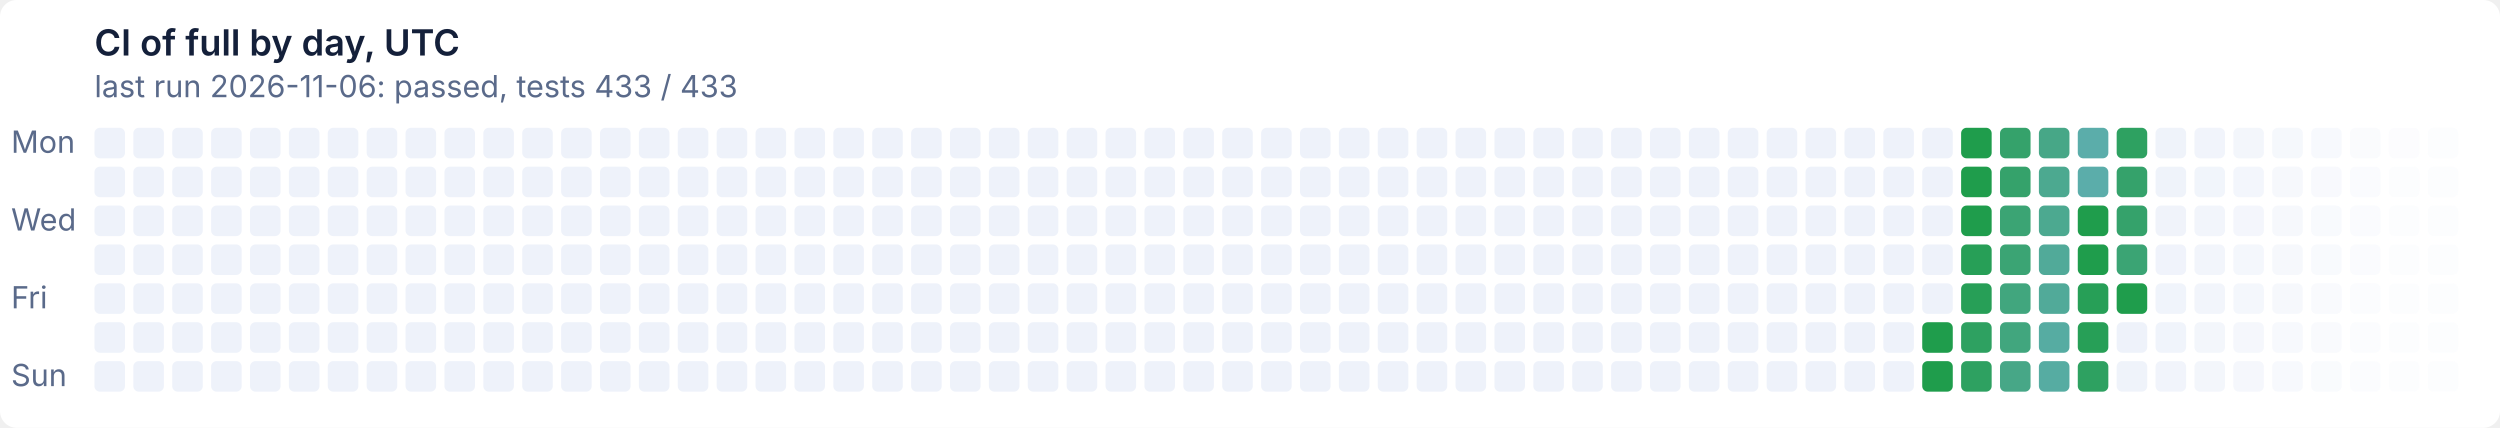
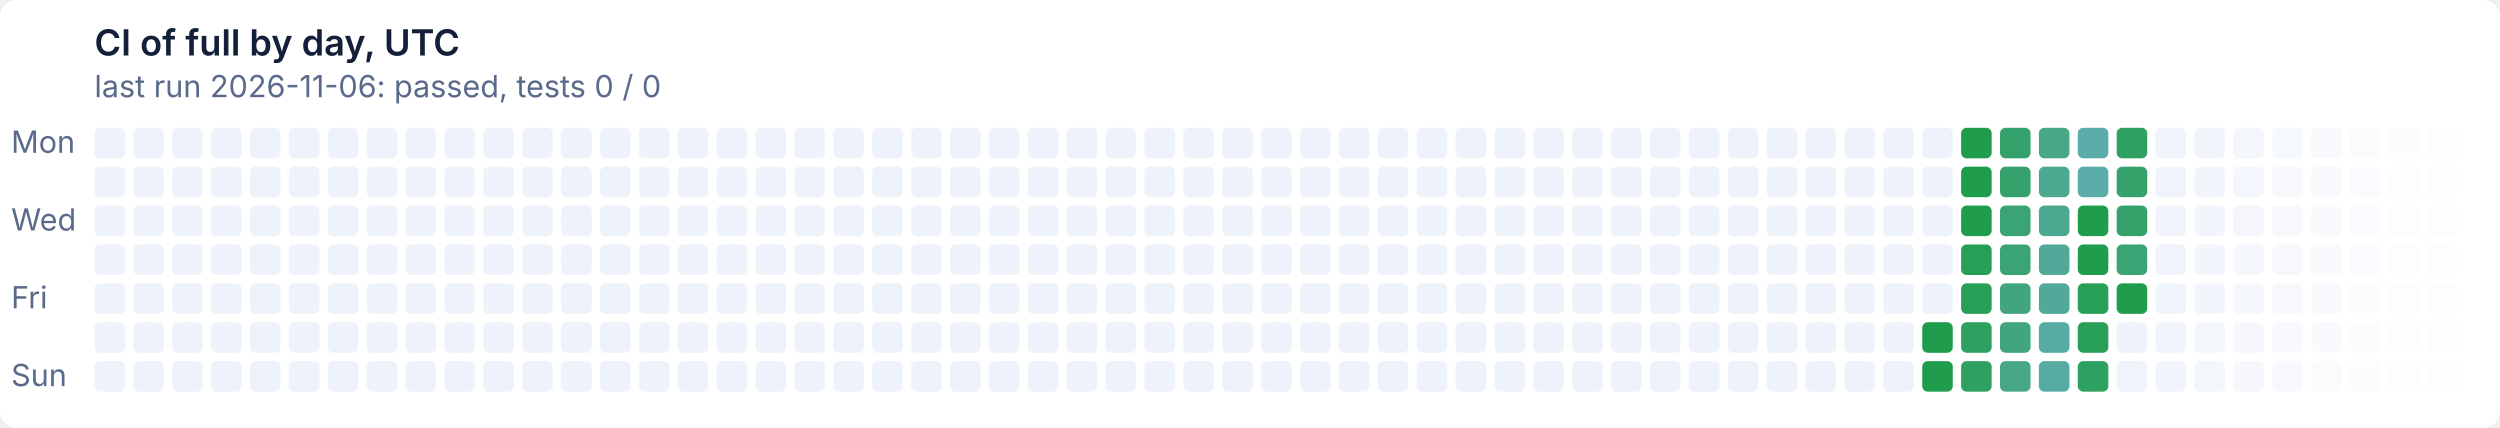
- <svg xmlns="http://www.w3.org/2000/svg" width="900" height="154" viewBox="0 0 900 154" role="img" aria-label="CI of full by day, UTC: last run 2026-11-06: passed, tests 433 / 433">
+ <svg xmlns="http://www.w3.org/2000/svg" width="900" height="154" viewBox="0 0 900 154" role="img" aria-label="CI of full by day, UTC: last run 2026-11-06: passed, tests 0 / 0">
  <style>text{font:11px system-ui,-apple-system,'Segoe UI',sans-serif}
.t{font-size:13px;font-weight:600}
.g{fill:#ffffff}
.x{fill:#14203a}
.m{fill:#5a6a8a}
@media (prefers-color-scheme: dark){.g{fill:#0e1526}
.x{fill:#e6ecf5}
.m{fill:#93a2bc}}
.l11d0{fill:#eef2fa}
@media (prefers-color-scheme: dark){.l11d0{fill:#141d33}}
.l0d1{fill:#1f9d4c}
@media (prefers-color-scheme: dark){.l0d1{fill:#3fb950}}
.l1d2{fill:#279f57}
@media (prefers-color-scheme: dark){.l1d2{fill:#45ba5c}}
.l2d3{fill:#2ea161}
@media (prefers-color-scheme: dark){.l2d3{fill:#4bbb67}}
.l3d4{fill:#35a26b}
@media (prefers-color-scheme: dark){.l3d4{fill:#51bc72}}
.l4d5{fill:#3ba474}
@media (prefers-color-scheme: dark){.l4d5{fill:#57bd7c}}
.l5d6{fill:#41a67e}
@media (prefers-color-scheme: dark){.l5d6{fill:#5cbe86}}
.l6d7{fill:#47a787}
@media (prefers-color-scheme: dark){.l6d7{fill:#62bf8f}}
.l7d8{fill:#4ca990}
@media (prefers-color-scheme: dark){.l7d8{fill:#67c099}}
.l8d9{fill:#51aa99}
@media (prefers-color-scheme: dark){.l8d9{fill:#6cc1a2}}
.l9d10{fill:#56aca2}
@media (prefers-color-scheme: dark){.l9d10{fill:#71c2ab}}
.l10d11{fill:#5badaa}
@media (prefers-color-scheme: dark){.l10d11{fill:#76c2b4}}</style>
  <rect class="g" width="900" height="154" rx="6" />
  <text class="t x" x="34" y="20">CI of full by day, UTC</text>
-   <text class="m" x="34" y="35">last run 2026-11-06: passed, tests 433 / 433</text>
+   <text class="m" x="34" y="35">last run 2026-11-06: passed, tests 0 / 0</text>
  <text class="m" x="4" y="55">Mon</text>
  <text class="m" x="4" y="83">Wed</text>
  <text class="m" x="4" y="111">Fri</text>
  <text class="m" x="4" y="139">Sun</text>
  <rect class="l11d0" x="34" y="46" width="11" height="11" rx="2" />
  <rect class="l11d0" x="34" y="60" width="11" height="11" rx="2" />
  <rect class="l11d0" x="34" y="74" width="11" height="11" rx="2" />
  <rect class="l11d0" x="34" y="88" width="11" height="11" rx="2" />
  <rect class="l11d0" x="34" y="102" width="11" height="11" rx="2" />
  <rect class="l11d0" x="34" y="116" width="11" height="11" rx="2" />
  <rect class="l11d0" x="34" y="130" width="11" height="11" rx="2" />
  <rect class="l11d0" x="48" y="46" width="11" height="11" rx="2" />
  <rect class="l11d0" x="48" y="60" width="11" height="11" rx="2" />
  <rect class="l11d0" x="48" y="74" width="11" height="11" rx="2" />
  <rect class="l11d0" x="48" y="88" width="11" height="11" rx="2" />
  <rect class="l11d0" x="48" y="102" width="11" height="11" rx="2" />
  <rect class="l11d0" x="48" y="116" width="11" height="11" rx="2" />
  <rect class="l11d0" x="48" y="130" width="11" height="11" rx="2" />
  <rect class="l11d0" x="62" y="46" width="11" height="11" rx="2" />
  <rect class="l11d0" x="62" y="60" width="11" height="11" rx="2" />
  <rect class="l11d0" x="62" y="74" width="11" height="11" rx="2" />
  <rect class="l11d0" x="62" y="88" width="11" height="11" rx="2" />
  <rect class="l11d0" x="62" y="102" width="11" height="11" rx="2" />
  <rect class="l11d0" x="62" y="116" width="11" height="11" rx="2" />
  <rect class="l11d0" x="62" y="130" width="11" height="11" rx="2" />
  <rect class="l11d0" x="76" y="46" width="11" height="11" rx="2" />
  <rect class="l11d0" x="76" y="60" width="11" height="11" rx="2" />
  <rect class="l11d0" x="76" y="74" width="11" height="11" rx="2" />
  <rect class="l11d0" x="76" y="88" width="11" height="11" rx="2" />
  <rect class="l11d0" x="76" y="102" width="11" height="11" rx="2" />
  <rect class="l11d0" x="76" y="116" width="11" height="11" rx="2" />
  <rect class="l11d0" x="76" y="130" width="11" height="11" rx="2" />
  <rect class="l11d0" x="90" y="46" width="11" height="11" rx="2" />
  <rect class="l11d0" x="90" y="60" width="11" height="11" rx="2" />
  <rect class="l11d0" x="90" y="74" width="11" height="11" rx="2" />
  <rect class="l11d0" x="90" y="88" width="11" height="11" rx="2" />
  <rect class="l11d0" x="90" y="102" width="11" height="11" rx="2" />
  <rect class="l11d0" x="90" y="116" width="11" height="11" rx="2" />
  <rect class="l11d0" x="90" y="130" width="11" height="11" rx="2" />
  <rect class="l11d0" x="104" y="46" width="11" height="11" rx="2" />
  <rect class="l11d0" x="104" y="60" width="11" height="11" rx="2" />
  <rect class="l11d0" x="104" y="74" width="11" height="11" rx="2" />
  <rect class="l11d0" x="104" y="88" width="11" height="11" rx="2" />
  <rect class="l11d0" x="104" y="102" width="11" height="11" rx="2" />
  <rect class="l11d0" x="104" y="116" width="11" height="11" rx="2" />
  <rect class="l11d0" x="104" y="130" width="11" height="11" rx="2" />
  <rect class="l11d0" x="118" y="46" width="11" height="11" rx="2" />
  <rect class="l11d0" x="118" y="60" width="11" height="11" rx="2" />
  <rect class="l11d0" x="118" y="74" width="11" height="11" rx="2" />
  <rect class="l11d0" x="118" y="88" width="11" height="11" rx="2" />
  <rect class="l11d0" x="118" y="102" width="11" height="11" rx="2" />
  <rect class="l11d0" x="118" y="116" width="11" height="11" rx="2" />
  <rect class="l11d0" x="118" y="130" width="11" height="11" rx="2" />
  <rect class="l11d0" x="132" y="46" width="11" height="11" rx="2" />
  <rect class="l11d0" x="132" y="60" width="11" height="11" rx="2" />
  <rect class="l11d0" x="132" y="74" width="11" height="11" rx="2" />
  <rect class="l11d0" x="132" y="88" width="11" height="11" rx="2" />
  <rect class="l11d0" x="132" y="102" width="11" height="11" rx="2" />
  <rect class="l11d0" x="132" y="116" width="11" height="11" rx="2" />
  <rect class="l11d0" x="132" y="130" width="11" height="11" rx="2" />
  <rect class="l11d0" x="146" y="46" width="11" height="11" rx="2" />
  <rect class="l11d0" x="146" y="60" width="11" height="11" rx="2" />
  <rect class="l11d0" x="146" y="74" width="11" height="11" rx="2" />
  <rect class="l11d0" x="146" y="88" width="11" height="11" rx="2" />
  <rect class="l11d0" x="146" y="102" width="11" height="11" rx="2" />
  <rect class="l11d0" x="146" y="116" width="11" height="11" rx="2" />
  <rect class="l11d0" x="146" y="130" width="11" height="11" rx="2" />
  <rect class="l11d0" x="160" y="46" width="11" height="11" rx="2" />
  <rect class="l11d0" x="160" y="60" width="11" height="11" rx="2" />
  <rect class="l11d0" x="160" y="74" width="11" height="11" rx="2" />
  <rect class="l11d0" x="160" y="88" width="11" height="11" rx="2" />
  <rect class="l11d0" x="160" y="102" width="11" height="11" rx="2" />
  <rect class="l11d0" x="160" y="116" width="11" height="11" rx="2" />
  <rect class="l11d0" x="160" y="130" width="11" height="11" rx="2" />
  <rect class="l11d0" x="174" y="46" width="11" height="11" rx="2" />
  <rect class="l11d0" x="174" y="60" width="11" height="11" rx="2" />
  <rect class="l11d0" x="174" y="74" width="11" height="11" rx="2" />
  <rect class="l11d0" x="174" y="88" width="11" height="11" rx="2" />
  <rect class="l11d0" x="174" y="102" width="11" height="11" rx="2" />
  <rect class="l11d0" x="174" y="116" width="11" height="11" rx="2" />
  <rect class="l11d0" x="174" y="130" width="11" height="11" rx="2" />
  <rect class="l11d0" x="188" y="46" width="11" height="11" rx="2" />
  <rect class="l11d0" x="188" y="60" width="11" height="11" rx="2" />
  <rect class="l11d0" x="188" y="74" width="11" height="11" rx="2" />
  <rect class="l11d0" x="188" y="88" width="11" height="11" rx="2" />
  <rect class="l11d0" x="188" y="102" width="11" height="11" rx="2" />
  <rect class="l11d0" x="188" y="116" width="11" height="11" rx="2" />
  <rect class="l11d0" x="188" y="130" width="11" height="11" rx="2" />
  <rect class="l11d0" x="202" y="46" width="11" height="11" rx="2" />
  <rect class="l11d0" x="202" y="60" width="11" height="11" rx="2" />
  <rect class="l11d0" x="202" y="74" width="11" height="11" rx="2" />
  <rect class="l11d0" x="202" y="88" width="11" height="11" rx="2" />
  <rect class="l11d0" x="202" y="102" width="11" height="11" rx="2" />
  <rect class="l11d0" x="202" y="116" width="11" height="11" rx="2" />
  <rect class="l11d0" x="202" y="130" width="11" height="11" rx="2" />
  <rect class="l11d0" x="216" y="46" width="11" height="11" rx="2" />
  <rect class="l11d0" x="216" y="60" width="11" height="11" rx="2" />
  <rect class="l11d0" x="216" y="74" width="11" height="11" rx="2" />
  <rect class="l11d0" x="216" y="88" width="11" height="11" rx="2" />
  <rect class="l11d0" x="216" y="102" width="11" height="11" rx="2" />
  <rect class="l11d0" x="216" y="116" width="11" height="11" rx="2" />
  <rect class="l11d0" x="216" y="130" width="11" height="11" rx="2" />
  <rect class="l11d0" x="230" y="46" width="11" height="11" rx="2" />
  <rect class="l11d0" x="230" y="60" width="11" height="11" rx="2" />
  <rect class="l11d0" x="230" y="74" width="11" height="11" rx="2" />
  <rect class="l11d0" x="230" y="88" width="11" height="11" rx="2" />
  <rect class="l11d0" x="230" y="102" width="11" height="11" rx="2" />
  <rect class="l11d0" x="230" y="116" width="11" height="11" rx="2" />
  <rect class="l11d0" x="230" y="130" width="11" height="11" rx="2" />
  <rect class="l11d0" x="244" y="46" width="11" height="11" rx="2" />
  <rect class="l11d0" x="244" y="60" width="11" height="11" rx="2" />
  <rect class="l11d0" x="244" y="74" width="11" height="11" rx="2" />
  <rect class="l11d0" x="244" y="88" width="11" height="11" rx="2" />
  <rect class="l11d0" x="244" y="102" width="11" height="11" rx="2" />
  <rect class="l11d0" x="244" y="116" width="11" height="11" rx="2" />
  <rect class="l11d0" x="244" y="130" width="11" height="11" rx="2" />
  <rect class="l11d0" x="258" y="46" width="11" height="11" rx="2" />
  <rect class="l11d0" x="258" y="60" width="11" height="11" rx="2" />
  <rect class="l11d0" x="258" y="74" width="11" height="11" rx="2" />
  <rect class="l11d0" x="258" y="88" width="11" height="11" rx="2" />
  <rect class="l11d0" x="258" y="102" width="11" height="11" rx="2" />
  <rect class="l11d0" x="258" y="116" width="11" height="11" rx="2" />
  <rect class="l11d0" x="258" y="130" width="11" height="11" rx="2" />
  <rect class="l11d0" x="272" y="46" width="11" height="11" rx="2" />
  <rect class="l11d0" x="272" y="60" width="11" height="11" rx="2" />
  <rect class="l11d0" x="272" y="74" width="11" height="11" rx="2" />
  <rect class="l11d0" x="272" y="88" width="11" height="11" rx="2" />
  <rect class="l11d0" x="272" y="102" width="11" height="11" rx="2" />
  <rect class="l11d0" x="272" y="116" width="11" height="11" rx="2" />
  <rect class="l11d0" x="272" y="130" width="11" height="11" rx="2" />
  <rect class="l11d0" x="286" y="46" width="11" height="11" rx="2" />
  <rect class="l11d0" x="286" y="60" width="11" height="11" rx="2" />
  <rect class="l11d0" x="286" y="74" width="11" height="11" rx="2" />
  <rect class="l11d0" x="286" y="88" width="11" height="11" rx="2" />
  <rect class="l11d0" x="286" y="102" width="11" height="11" rx="2" />
  <rect class="l11d0" x="286" y="116" width="11" height="11" rx="2" />
  <rect class="l11d0" x="286" y="130" width="11" height="11" rx="2" />
  <rect class="l11d0" x="300" y="46" width="11" height="11" rx="2" />
  <rect class="l11d0" x="300" y="60" width="11" height="11" rx="2" />
  <rect class="l11d0" x="300" y="74" width="11" height="11" rx="2" />
  <rect class="l11d0" x="300" y="88" width="11" height="11" rx="2" />
  <rect class="l11d0" x="300" y="102" width="11" height="11" rx="2" />
  <rect class="l11d0" x="300" y="116" width="11" height="11" rx="2" />
  <rect class="l11d0" x="300" y="130" width="11" height="11" rx="2" />
  <rect class="l11d0" x="314" y="46" width="11" height="11" rx="2" />
  <rect class="l11d0" x="314" y="60" width="11" height="11" rx="2" />
  <rect class="l11d0" x="314" y="74" width="11" height="11" rx="2" />
  <rect class="l11d0" x="314" y="88" width="11" height="11" rx="2" />
  <rect class="l11d0" x="314" y="102" width="11" height="11" rx="2" />
  <rect class="l11d0" x="314" y="116" width="11" height="11" rx="2" />
  <rect class="l11d0" x="314" y="130" width="11" height="11" rx="2" />
  <rect class="l11d0" x="328" y="46" width="11" height="11" rx="2" />
  <rect class="l11d0" x="328" y="60" width="11" height="11" rx="2" />
  <rect class="l11d0" x="328" y="74" width="11" height="11" rx="2" />
  <rect class="l11d0" x="328" y="88" width="11" height="11" rx="2" />
  <rect class="l11d0" x="328" y="102" width="11" height="11" rx="2" />
  <rect class="l11d0" x="328" y="116" width="11" height="11" rx="2" />
  <rect class="l11d0" x="328" y="130" width="11" height="11" rx="2" />
  <rect class="l11d0" x="342" y="46" width="11" height="11" rx="2" />
  <rect class="l11d0" x="342" y="60" width="11" height="11" rx="2" />
  <rect class="l11d0" x="342" y="74" width="11" height="11" rx="2" />
  <rect class="l11d0" x="342" y="88" width="11" height="11" rx="2" />
  <rect class="l11d0" x="342" y="102" width="11" height="11" rx="2" />
  <rect class="l11d0" x="342" y="116" width="11" height="11" rx="2" />
  <rect class="l11d0" x="342" y="130" width="11" height="11" rx="2" />
  <rect class="l11d0" x="356" y="46" width="11" height="11" rx="2" />
  <rect class="l11d0" x="356" y="60" width="11" height="11" rx="2" />
  <rect class="l11d0" x="356" y="74" width="11" height="11" rx="2" />
  <rect class="l11d0" x="356" y="88" width="11" height="11" rx="2" />
  <rect class="l11d0" x="356" y="102" width="11" height="11" rx="2" />
  <rect class="l11d0" x="356" y="116" width="11" height="11" rx="2" />
  <rect class="l11d0" x="356" y="130" width="11" height="11" rx="2" />
  <rect class="l11d0" x="370" y="46" width="11" height="11" rx="2" />
  <rect class="l11d0" x="370" y="60" width="11" height="11" rx="2" />
  <rect class="l11d0" x="370" y="74" width="11" height="11" rx="2" />
  <rect class="l11d0" x="370" y="88" width="11" height="11" rx="2" />
  <rect class="l11d0" x="370" y="102" width="11" height="11" rx="2" />
  <rect class="l11d0" x="370" y="116" width="11" height="11" rx="2" />
  <rect class="l11d0" x="370" y="130" width="11" height="11" rx="2" />
  <rect class="l11d0" x="384" y="46" width="11" height="11" rx="2" />
  <rect class="l11d0" x="384" y="60" width="11" height="11" rx="2" />
  <rect class="l11d0" x="384" y="74" width="11" height="11" rx="2" />
  <rect class="l11d0" x="384" y="88" width="11" height="11" rx="2" />
  <rect class="l11d0" x="384" y="102" width="11" height="11" rx="2" />
  <rect class="l11d0" x="384" y="116" width="11" height="11" rx="2" />
  <rect class="l11d0" x="384" y="130" width="11" height="11" rx="2" />
  <rect class="l11d0" x="398" y="46" width="11" height="11" rx="2" />
  <rect class="l11d0" x="398" y="60" width="11" height="11" rx="2" />
  <rect class="l11d0" x="398" y="74" width="11" height="11" rx="2" />
  <rect class="l11d0" x="398" y="88" width="11" height="11" rx="2" />
  <rect class="l11d0" x="398" y="102" width="11" height="11" rx="2" />
  <rect class="l11d0" x="398" y="116" width="11" height="11" rx="2" />
  <rect class="l11d0" x="398" y="130" width="11" height="11" rx="2" />
  <rect class="l11d0" x="412" y="46" width="11" height="11" rx="2" />
  <rect class="l11d0" x="412" y="60" width="11" height="11" rx="2" />
  <rect class="l11d0" x="412" y="74" width="11" height="11" rx="2" />
  <rect class="l11d0" x="412" y="88" width="11" height="11" rx="2" />
  <rect class="l11d0" x="412" y="102" width="11" height="11" rx="2" />
  <rect class="l11d0" x="412" y="116" width="11" height="11" rx="2" />
  <rect class="l11d0" x="412" y="130" width="11" height="11" rx="2" />
  <rect class="l11d0" x="426" y="46" width="11" height="11" rx="2" />
  <rect class="l11d0" x="426" y="60" width="11" height="11" rx="2" />
  <rect class="l11d0" x="426" y="74" width="11" height="11" rx="2" />
  <rect class="l11d0" x="426" y="88" width="11" height="11" rx="2" />
  <rect class="l11d0" x="426" y="102" width="11" height="11" rx="2" />
  <rect class="l11d0" x="426" y="116" width="11" height="11" rx="2" />
  <rect class="l11d0" x="426" y="130" width="11" height="11" rx="2" />
  <rect class="l11d0" x="440" y="46" width="11" height="11" rx="2" />
  <rect class="l11d0" x="440" y="60" width="11" height="11" rx="2" />
  <rect class="l11d0" x="440" y="74" width="11" height="11" rx="2" />
  <rect class="l11d0" x="440" y="88" width="11" height="11" rx="2" />
  <rect class="l11d0" x="440" y="102" width="11" height="11" rx="2" />
  <rect class="l11d0" x="440" y="116" width="11" height="11" rx="2" />
  <rect class="l11d0" x="440" y="130" width="11" height="11" rx="2" />
  <rect class="l11d0" x="454" y="46" width="11" height="11" rx="2" />
  <rect class="l11d0" x="454" y="60" width="11" height="11" rx="2" />
  <rect class="l11d0" x="454" y="74" width="11" height="11" rx="2" />
  <rect class="l11d0" x="454" y="88" width="11" height="11" rx="2" />
  <rect class="l11d0" x="454" y="102" width="11" height="11" rx="2" />
  <rect class="l11d0" x="454" y="116" width="11" height="11" rx="2" />
  <rect class="l11d0" x="454" y="130" width="11" height="11" rx="2" />
  <rect class="l11d0" x="468" y="46" width="11" height="11" rx="2" />
  <rect class="l11d0" x="468" y="60" width="11" height="11" rx="2" />
  <rect class="l11d0" x="468" y="74" width="11" height="11" rx="2" />
  <rect class="l11d0" x="468" y="88" width="11" height="11" rx="2" />
  <rect class="l11d0" x="468" y="102" width="11" height="11" rx="2" />
  <rect class="l11d0" x="468" y="116" width="11" height="11" rx="2" />
  <rect class="l11d0" x="468" y="130" width="11" height="11" rx="2" />
  <rect class="l11d0" x="482" y="46" width="11" height="11" rx="2" />
  <rect class="l11d0" x="482" y="60" width="11" height="11" rx="2" />
  <rect class="l11d0" x="482" y="74" width="11" height="11" rx="2" />
  <rect class="l11d0" x="482" y="88" width="11" height="11" rx="2" />
  <rect class="l11d0" x="482" y="102" width="11" height="11" rx="2" />
  <rect class="l11d0" x="482" y="116" width="11" height="11" rx="2" />
  <rect class="l11d0" x="482" y="130" width="11" height="11" rx="2" />
  <rect class="l11d0" x="496" y="46" width="11" height="11" rx="2" />
  <rect class="l11d0" x="496" y="60" width="11" height="11" rx="2" />
  <rect class="l11d0" x="496" y="74" width="11" height="11" rx="2" />
  <rect class="l11d0" x="496" y="88" width="11" height="11" rx="2" />
  <rect class="l11d0" x="496" y="102" width="11" height="11" rx="2" />
  <rect class="l11d0" x="496" y="116" width="11" height="11" rx="2" />
  <rect class="l11d0" x="496" y="130" width="11" height="11" rx="2" />
  <rect class="l11d0" x="510" y="46" width="11" height="11" rx="2" />
  <rect class="l11d0" x="510" y="60" width="11" height="11" rx="2" />
  <rect class="l11d0" x="510" y="74" width="11" height="11" rx="2" />
  <rect class="l11d0" x="510" y="88" width="11" height="11" rx="2" />
  <rect class="l11d0" x="510" y="102" width="11" height="11" rx="2" />
  <rect class="l11d0" x="510" y="116" width="11" height="11" rx="2" />
  <rect class="l11d0" x="510" y="130" width="11" height="11" rx="2" />
  <rect class="l11d0" x="524" y="46" width="11" height="11" rx="2" />
  <rect class="l11d0" x="524" y="60" width="11" height="11" rx="2" />
  <rect class="l11d0" x="524" y="74" width="11" height="11" rx="2" />
  <rect class="l11d0" x="524" y="88" width="11" height="11" rx="2" />
  <rect class="l11d0" x="524" y="102" width="11" height="11" rx="2" />
  <rect class="l11d0" x="524" y="116" width="11" height="11" rx="2" />
  <rect class="l11d0" x="524" y="130" width="11" height="11" rx="2" />
  <rect class="l11d0" x="538" y="46" width="11" height="11" rx="2" />
  <rect class="l11d0" x="538" y="60" width="11" height="11" rx="2" />
  <rect class="l11d0" x="538" y="74" width="11" height="11" rx="2" />
  <rect class="l11d0" x="538" y="88" width="11" height="11" rx="2" />
  <rect class="l11d0" x="538" y="102" width="11" height="11" rx="2" />
  <rect class="l11d0" x="538" y="116" width="11" height="11" rx="2" />
  <rect class="l11d0" x="538" y="130" width="11" height="11" rx="2" />
  <rect class="l11d0" x="552" y="46" width="11" height="11" rx="2" />
  <rect class="l11d0" x="552" y="60" width="11" height="11" rx="2" />
  <rect class="l11d0" x="552" y="74" width="11" height="11" rx="2" />
  <rect class="l11d0" x="552" y="88" width="11" height="11" rx="2" />
  <rect class="l11d0" x="552" y="102" width="11" height="11" rx="2" />
  <rect class="l11d0" x="552" y="116" width="11" height="11" rx="2" />
  <rect class="l11d0" x="552" y="130" width="11" height="11" rx="2" />
  <rect class="l11d0" x="566" y="46" width="11" height="11" rx="2" />
  <rect class="l11d0" x="566" y="60" width="11" height="11" rx="2" />
  <rect class="l11d0" x="566" y="74" width="11" height="11" rx="2" />
  <rect class="l11d0" x="566" y="88" width="11" height="11" rx="2" />
  <rect class="l11d0" x="566" y="102" width="11" height="11" rx="2" />
  <rect class="l11d0" x="566" y="116" width="11" height="11" rx="2" />
  <rect class="l11d0" x="566" y="130" width="11" height="11" rx="2" />
  <rect class="l11d0" x="580" y="46" width="11" height="11" rx="2" />
  <rect class="l11d0" x="580" y="60" width="11" height="11" rx="2" />
  <rect class="l11d0" x="580" y="74" width="11" height="11" rx="2" />
  <rect class="l11d0" x="580" y="88" width="11" height="11" rx="2" />
  <rect class="l11d0" x="580" y="102" width="11" height="11" rx="2" />
  <rect class="l11d0" x="580" y="116" width="11" height="11" rx="2" />
  <rect class="l11d0" x="580" y="130" width="11" height="11" rx="2" />
  <rect class="l11d0" x="594" y="46" width="11" height="11" rx="2" />
  <rect class="l11d0" x="594" y="60" width="11" height="11" rx="2" />
  <rect class="l11d0" x="594" y="74" width="11" height="11" rx="2" />
  <rect class="l11d0" x="594" y="88" width="11" height="11" rx="2" />
  <rect class="l11d0" x="594" y="102" width="11" height="11" rx="2" />
  <rect class="l11d0" x="594" y="116" width="11" height="11" rx="2" />
  <rect class="l11d0" x="594" y="130" width="11" height="11" rx="2" />
  <rect class="l11d0" x="608" y="46" width="11" height="11" rx="2" />
  <rect class="l11d0" x="608" y="60" width="11" height="11" rx="2" />
  <rect class="l11d0" x="608" y="74" width="11" height="11" rx="2" />
  <rect class="l11d0" x="608" y="88" width="11" height="11" rx="2" />
  <rect class="l11d0" x="608" y="102" width="11" height="11" rx="2" />
  <rect class="l11d0" x="608" y="116" width="11" height="11" rx="2" />
  <rect class="l11d0" x="608" y="130" width="11" height="11" rx="2" />
  <rect class="l11d0" x="622" y="46" width="11" height="11" rx="2" />
  <rect class="l11d0" x="622" y="60" width="11" height="11" rx="2" />
  <rect class="l11d0" x="622" y="74" width="11" height="11" rx="2" />
  <rect class="l11d0" x="622" y="88" width="11" height="11" rx="2" />
  <rect class="l11d0" x="622" y="102" width="11" height="11" rx="2" />
  <rect class="l11d0" x="622" y="116" width="11" height="11" rx="2" />
  <rect class="l11d0" x="622" y="130" width="11" height="11" rx="2" />
  <rect class="l11d0" x="636" y="46" width="11" height="11" rx="2" />
  <rect class="l11d0" x="636" y="60" width="11" height="11" rx="2" />
  <rect class="l11d0" x="636" y="74" width="11" height="11" rx="2" />
  <rect class="l11d0" x="636" y="88" width="11" height="11" rx="2" />
  <rect class="l11d0" x="636" y="102" width="11" height="11" rx="2" />
  <rect class="l11d0" x="636" y="116" width="11" height="11" rx="2" />
  <rect class="l11d0" x="636" y="130" width="11" height="11" rx="2" />
  <rect class="l11d0" x="650" y="46" width="11" height="11" rx="2" />
  <rect class="l11d0" x="650" y="60" width="11" height="11" rx="2" />
  <rect class="l11d0" x="650" y="74" width="11" height="11" rx="2" />
  <rect class="l11d0" x="650" y="88" width="11" height="11" rx="2" />
  <rect class="l11d0" x="650" y="102" width="11" height="11" rx="2" />
  <rect class="l11d0" x="650" y="116" width="11" height="11" rx="2" />
  <rect class="l11d0" x="650" y="130" width="11" height="11" rx="2" />
  <rect class="l11d0" x="664" y="46" width="11" height="11" rx="2" />
  <rect class="l11d0" x="664" y="60" width="11" height="11" rx="2" />
  <rect class="l11d0" x="664" y="74" width="11" height="11" rx="2" />
  <rect class="l11d0" x="664" y="88" width="11" height="11" rx="2" />
  <rect class="l11d0" x="664" y="102" width="11" height="11" rx="2" />
  <rect class="l11d0" x="664" y="116" width="11" height="11" rx="2" />
  <rect class="l11d0" x="664" y="130" width="11" height="11" rx="2" />
  <rect class="l11d0" x="678" y="46" width="11" height="11" rx="2" />
  <rect class="l11d0" x="678" y="60" width="11" height="11" rx="2" />
  <rect class="l11d0" x="678" y="74" width="11" height="11" rx="2" />
  <rect class="l11d0" x="678" y="88" width="11" height="11" rx="2" />
  <rect class="l11d0" x="678" y="102" width="11" height="11" rx="2" />
  <rect class="l11d0" x="678" y="116" width="11" height="11" rx="2" />
  <rect class="l11d0" x="678" y="130" width="11" height="11" rx="2" />
  <rect class="l11d0" x="692" y="46" width="11" height="11" rx="2" />
  <rect class="l11d0" x="692" y="60" width="11" height="11" rx="2" />
  <rect class="l11d0" x="692" y="74" width="11" height="11" rx="2" />
  <rect class="l11d0" x="692" y="88" width="11" height="11" rx="2" />
  <rect class="l11d0" x="692" y="102" width="11" height="11" rx="2" />
  <rect class="l0d1" x="692" y="116" width="11" height="11" rx="2" />
  <rect class="l0d1" x="692" y="130" width="11" height="11" rx="2" />
  <rect class="l0d1" x="706" y="46" width="11" height="11" rx="2" />
  <rect class="l0d1" x="706" y="60" width="11" height="11" rx="2" />
  <rect class="l0d1" x="706" y="74" width="11" height="11" rx="2" />
  <rect class="l1d2" x="706" y="88" width="11" height="11" rx="2" />
  <rect class="l1d2" x="706" y="102" width="11" height="11" rx="2" />
  <rect class="l2d3" x="706" y="116" width="11" height="11" rx="2" />
  <rect class="l2d3" x="706" y="130" width="11" height="11" rx="2" />
  <rect class="l3d4" x="720" y="46" width="11" height="11" rx="2" />
  <rect class="l3d4" x="720" y="60" width="11" height="11" rx="2" />
  <rect class="l4d5" x="720" y="74" width="11" height="11" rx="2" />
  <rect class="l4d5" x="720" y="88" width="11" height="11" rx="2" />
  <rect class="l5d6" x="720" y="102" width="11" height="11" rx="2" />
  <rect class="l5d6" x="720" y="116" width="11" height="11" rx="2" />
  <rect class="l6d7" x="720" y="130" width="11" height="11" rx="2" />
  <rect class="l6d7" x="734" y="46" width="11" height="11" rx="2" />
  <rect class="l7d8" x="734" y="60" width="11" height="11" rx="2" />
  <rect class="l7d8" x="734" y="74" width="11" height="11" rx="2" />
  <rect class="l8d9" x="734" y="88" width="11" height="11" rx="2" />
  <rect class="l8d9" x="734" y="102" width="11" height="11" rx="2" />
  <rect class="l9d10" x="734" y="116" width="11" height="11" rx="2" />
  <rect class="l9d10" x="734" y="130" width="11" height="11" rx="2" />
  <rect class="l10d11" x="748" y="46" width="11" height="11" rx="2" />
  <rect class="l10d11" x="748" y="60" width="11" height="11" rx="2" />
  <rect class="l0d1" x="748" y="74" width="11" height="11" rx="2" />
  <rect class="l0d1" x="748" y="88" width="11" height="11" rx="2" />
  <rect class="l1d2" x="748" y="102" width="11" height="11" rx="2" />
  <rect class="l1d2" x="748" y="116" width="11" height="11" rx="2" />
  <rect class="l2d3" x="748" y="130" width="11" height="11" rx="2" />
  <rect class="l2d3" x="762" y="46" width="11" height="11" rx="2" />
  <rect class="l3d4" x="762" y="60" width="11" height="11" rx="2" />
  <rect class="l3d4" x="762" y="74" width="11" height="11" rx="2" />
  <rect class="l4d5" x="762" y="88" width="11" height="11" rx="2" />
  <rect class="l0d1" x="762" y="102" width="11" height="11" rx="2" />
  <rect class="l11d0" x="762" y="116" width="11" height="11" rx="2" opacity="0.98" />
  <rect class="l11d0" x="762" y="130" width="11" height="11" rx="2" opacity="0.96" />
  <rect class="l11d0" x="776" y="46" width="11" height="11" rx="2" opacity="0.95" />
  <rect class="l11d0" x="776" y="60" width="11" height="11" rx="2" opacity="0.93" />
  <rect class="l11d0" x="776" y="74" width="11" height="11" rx="2" opacity="0.91" />
  <rect class="l11d0" x="776" y="88" width="11" height="11" rx="2" opacity="0.89" />
  <rect class="l11d0" x="776" y="102" width="11" height="11" rx="2" opacity="0.88" />
  <rect class="l11d0" x="776" y="116" width="11" height="11" rx="2" opacity="0.86" />
  <rect class="l11d0" x="776" y="130" width="11" height="11" rx="2" opacity="0.84" />
  <rect class="l11d0" x="790" y="46" width="11" height="11" rx="2" opacity="0.82" />
  <rect class="l11d0" x="790" y="60" width="11" height="11" rx="2" opacity="0.80" />
  <rect class="l11d0" x="790" y="74" width="11" height="11" rx="2" opacity="0.79" />
  <rect class="l11d0" x="790" y="88" width="11" height="11" rx="2" opacity="0.77" />
  <rect class="l11d0" x="790" y="102" width="11" height="11" rx="2" opacity="0.75" />
  <rect class="l11d0" x="790" y="116" width="11" height="11" rx="2" opacity="0.73" />
  <rect class="l11d0" x="790" y="130" width="11" height="11" rx="2" opacity="0.71" />
  <rect class="l11d0" x="804" y="46" width="11" height="11" rx="2" opacity="0.70" />
  <rect class="l11d0" x="804" y="60" width="11" height="11" rx="2" opacity="0.68" />
  <rect class="l11d0" x="804" y="74" width="11" height="11" rx="2" opacity="0.66" />
  <rect class="l11d0" x="804" y="88" width="11" height="11" rx="2" opacity="0.64" />
  <rect class="l11d0" x="804" y="102" width="11" height="11" rx="2" opacity="0.62" />
  <rect class="l11d0" x="804" y="116" width="11" height="11" rx="2" opacity="0.61" />
  <rect class="l11d0" x="804" y="130" width="11" height="11" rx="2" opacity="0.59" />
  <rect class="l11d0" x="818" y="46" width="11" height="11" rx="2" opacity="0.57" />
  <rect class="l11d0" x="818" y="60" width="11" height="11" rx="2" opacity="0.55" />
  <rect class="l11d0" x="818" y="74" width="11" height="11" rx="2" opacity="0.54" />
  <rect class="l11d0" x="818" y="88" width="11" height="11" rx="2" opacity="0.52" />
  <rect class="l11d0" x="818" y="102" width="11" height="11" rx="2" opacity="0.50" />
  <rect class="l11d0" x="818" y="116" width="11" height="11" rx="2" opacity="0.48" />
  <rect class="l11d0" x="818" y="130" width="11" height="11" rx="2" opacity="0.46" />
  <rect class="l11d0" x="832" y="46" width="11" height="11" rx="2" opacity="0.45" />
  <rect class="l11d0" x="832" y="60" width="11" height="11" rx="2" opacity="0.43" />
  <rect class="l11d0" x="832" y="74" width="11" height="11" rx="2" opacity="0.41" />
  <rect class="l11d0" x="832" y="88" width="11" height="11" rx="2" opacity="0.39" />
  <rect class="l11d0" x="832" y="102" width="11" height="11" rx="2" opacity="0.38" />
  <rect class="l11d0" x="832" y="116" width="11" height="11" rx="2" opacity="0.36" />
  <rect class="l11d0" x="832" y="130" width="11" height="11" rx="2" opacity="0.34" />
  <rect class="l11d0" x="846" y="46" width="11" height="11" rx="2" opacity="0.32" />
  <rect class="l11d0" x="846" y="60" width="11" height="11" rx="2" opacity="0.30" />
  <rect class="l11d0" x="846" y="74" width="11" height="11" rx="2" opacity="0.29" />
  <rect class="l11d0" x="846" y="88" width="11" height="11" rx="2" opacity="0.27" />
  <rect class="l11d0" x="846" y="102" width="11" height="11" rx="2" opacity="0.25" />
  <rect class="l11d0" x="846" y="116" width="11" height="11" rx="2" opacity="0.23" />
  <rect class="l11d0" x="846" y="130" width="11" height="11" rx="2" opacity="0.21" />
  <rect class="l11d0" x="860" y="46" width="11" height="11" rx="2" opacity="0.20" />
  <rect class="l11d0" x="860" y="60" width="11" height="11" rx="2" opacity="0.18" />
  <rect class="l11d0" x="860" y="74" width="11" height="11" rx="2" opacity="0.16" />
  <rect class="l11d0" x="860" y="88" width="11" height="11" rx="2" opacity="0.15" />
  <rect class="l11d0" x="860" y="102" width="11" height="11" rx="2" opacity="0.15" />
  <rect class="l11d0" x="860" y="116" width="11" height="11" rx="2" opacity="0.15" />
  <rect class="l11d0" x="860" y="130" width="11" height="11" rx="2" opacity="0.15" />
  <rect class="l11d0" x="874" y="46" width="11" height="11" rx="2" opacity="0.15" />
  <rect class="l11d0" x="874" y="60" width="11" height="11" rx="2" opacity="0.15" />
  <rect class="l11d0" x="874" y="74" width="11" height="11" rx="2" opacity="0.15" />
  <rect class="l11d0" x="874" y="88" width="11" height="11" rx="2" opacity="0.15" />
  <rect class="l11d0" x="874" y="102" width="11" height="11" rx="2" opacity="0.15" />
  <rect class="l11d0" x="874" y="116" width="11" height="11" rx="2" opacity="0.15" />
  <rect class="l11d0" x="874" y="130" width="11" height="11" rx="2" opacity="0.15" />
</svg>
